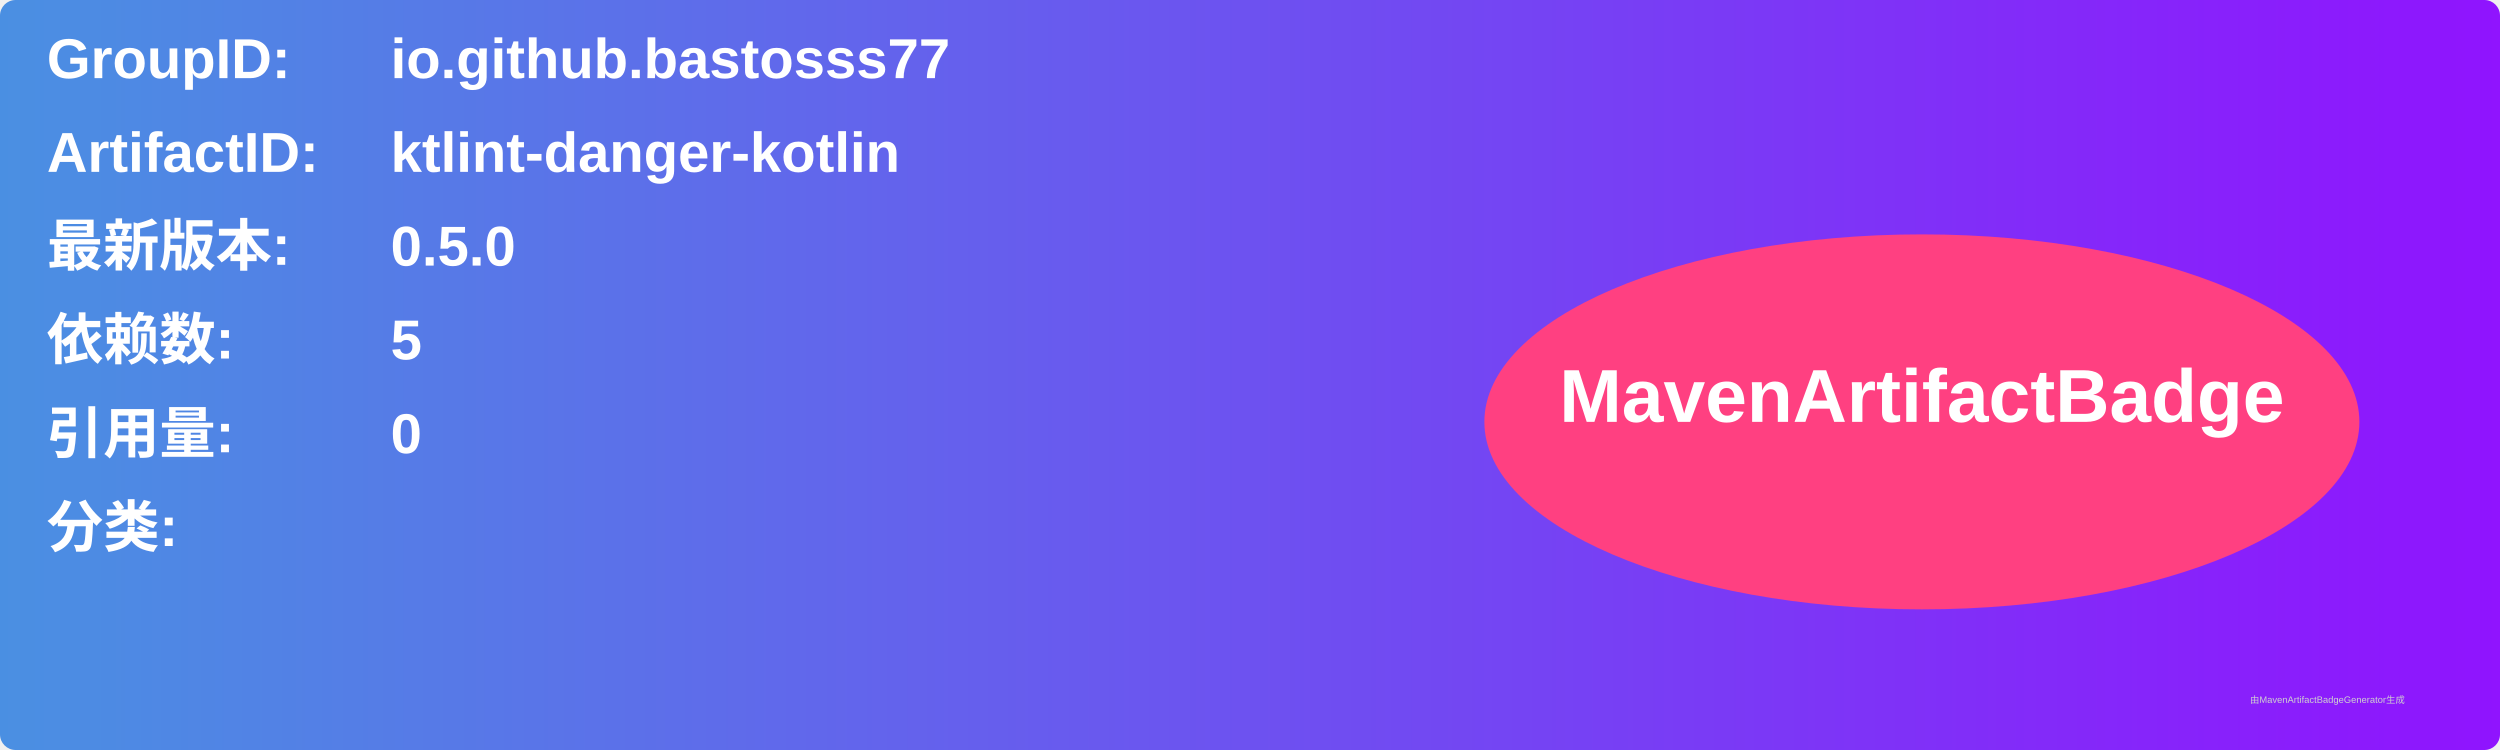
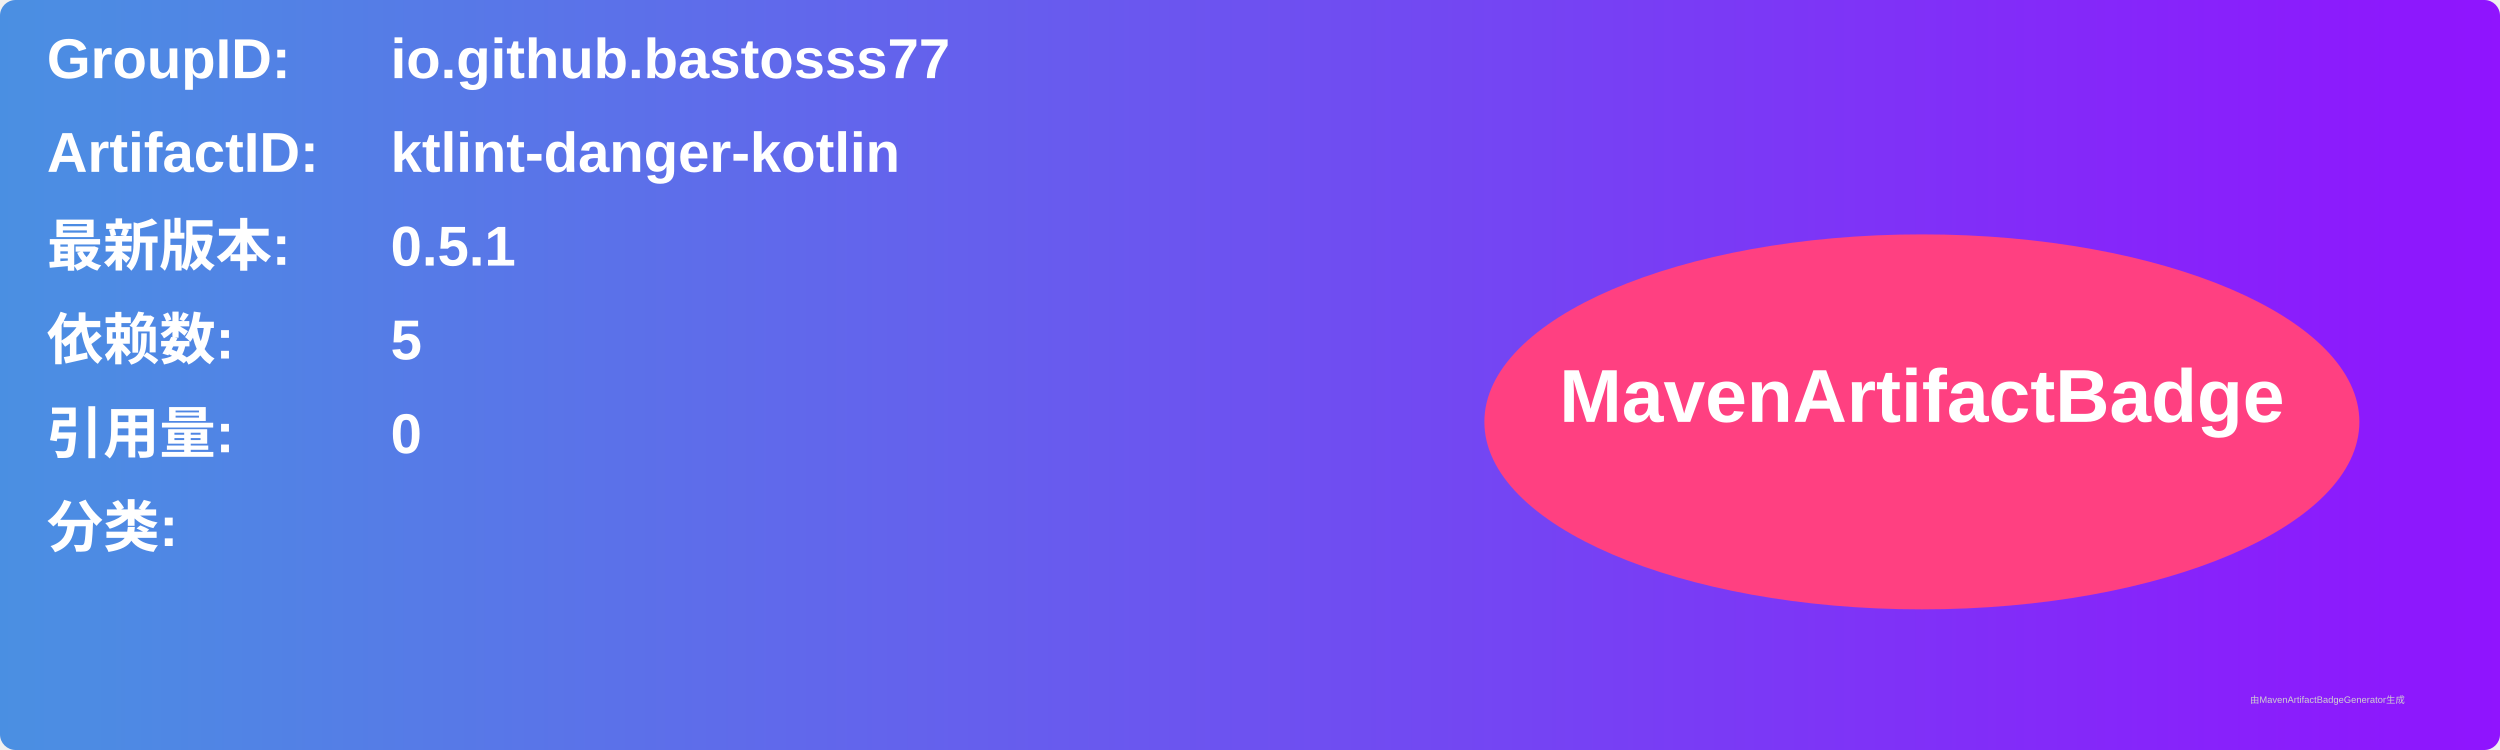
<svg xmlns="http://www.w3.org/2000/svg" width="800" height="240" viewBox="0 0 800 240">
  <linearGradient id="grad" x1="0%" y1="0%" x2="100%" y2="0%">
    <stop offset="0%" stop-color="#4a90e2" />
    <stop offset="100%" stop-color="#9013fe" />
  </linearGradient>
  <rect width="100%" height="100%" rx="5" ry="5" fill="url(#grad)" />
  <g transform="translate(15, 15)">
    <text x="0" y="10" font-family="Arial" font-size="18" fill="white" font-weight="bold" width="260">GroupID:</text>
    <text x="110" y="10" font-family="Arial" font-size="18" fill="white" font-weight="bold" width="460">io.github.bastosss77</text>
    <text x="0" y="40" font-family="Arial" font-size="18" fill="white" font-weight="bold" width="260">ArtifactID:</text>
    <text x="110" y="40" font-family="Arial" font-size="18" fill="white" font-weight="bold" width="460">ktlint-danger-kotlin</text>
    <text x="0" y="70" font-family="Arial" font-size="18" fill="white" font-weight="bold">最新版本:</text>
    <text x="110" y="70" font-family="Arial" font-size="18" fill="white" font-weight="bold">
-       <tspan font-weight="bold">0.5.0</tspan>
+       <tspan font-weight="bold">0.5.1</tspan>
    </text>
    <text x="0" y="100" font-family="Arial" font-size="18" fill="white" font-weight="bold">依赖数: </text>
    <text x="110" y="100" font-family="Arial" font-size="18" fill="white">
      <tspan font-weight="bold">5</tspan>
    </text>
    <text x="0" y="130" font-family="Arial" font-size="18" fill="white" font-weight="bold">引用量: </text>
    <text x="110" y="130" font-family="Arial" font-size="18" fill="white">
      <tspan font-weight="bold">0</tspan>
    </text>
    <text x="0" y="160" font-family="Arial" font-size="18" fill="white" font-weight="bold">分类:</text>
    <text x="10" y="190" font-family="Arial" font-size="10" fill="white">
      <tspan font-weight="bold" />
    </text>
    <ellipse cx="600" cy="120" rx="140" ry="60" fill="#ff4081" />
    <text x="600" y="120" text-anchor="middle" font-family="Arial" font-size="24" fill="white" font-weight="bold">MavenArtifactBadge</text>
  </g>
  <text x="720" y="225" font-family="Arial" font-size="3" fill="#d0d0d0">由MavenArtifactBadgeGenerator生成</text>
</svg>
